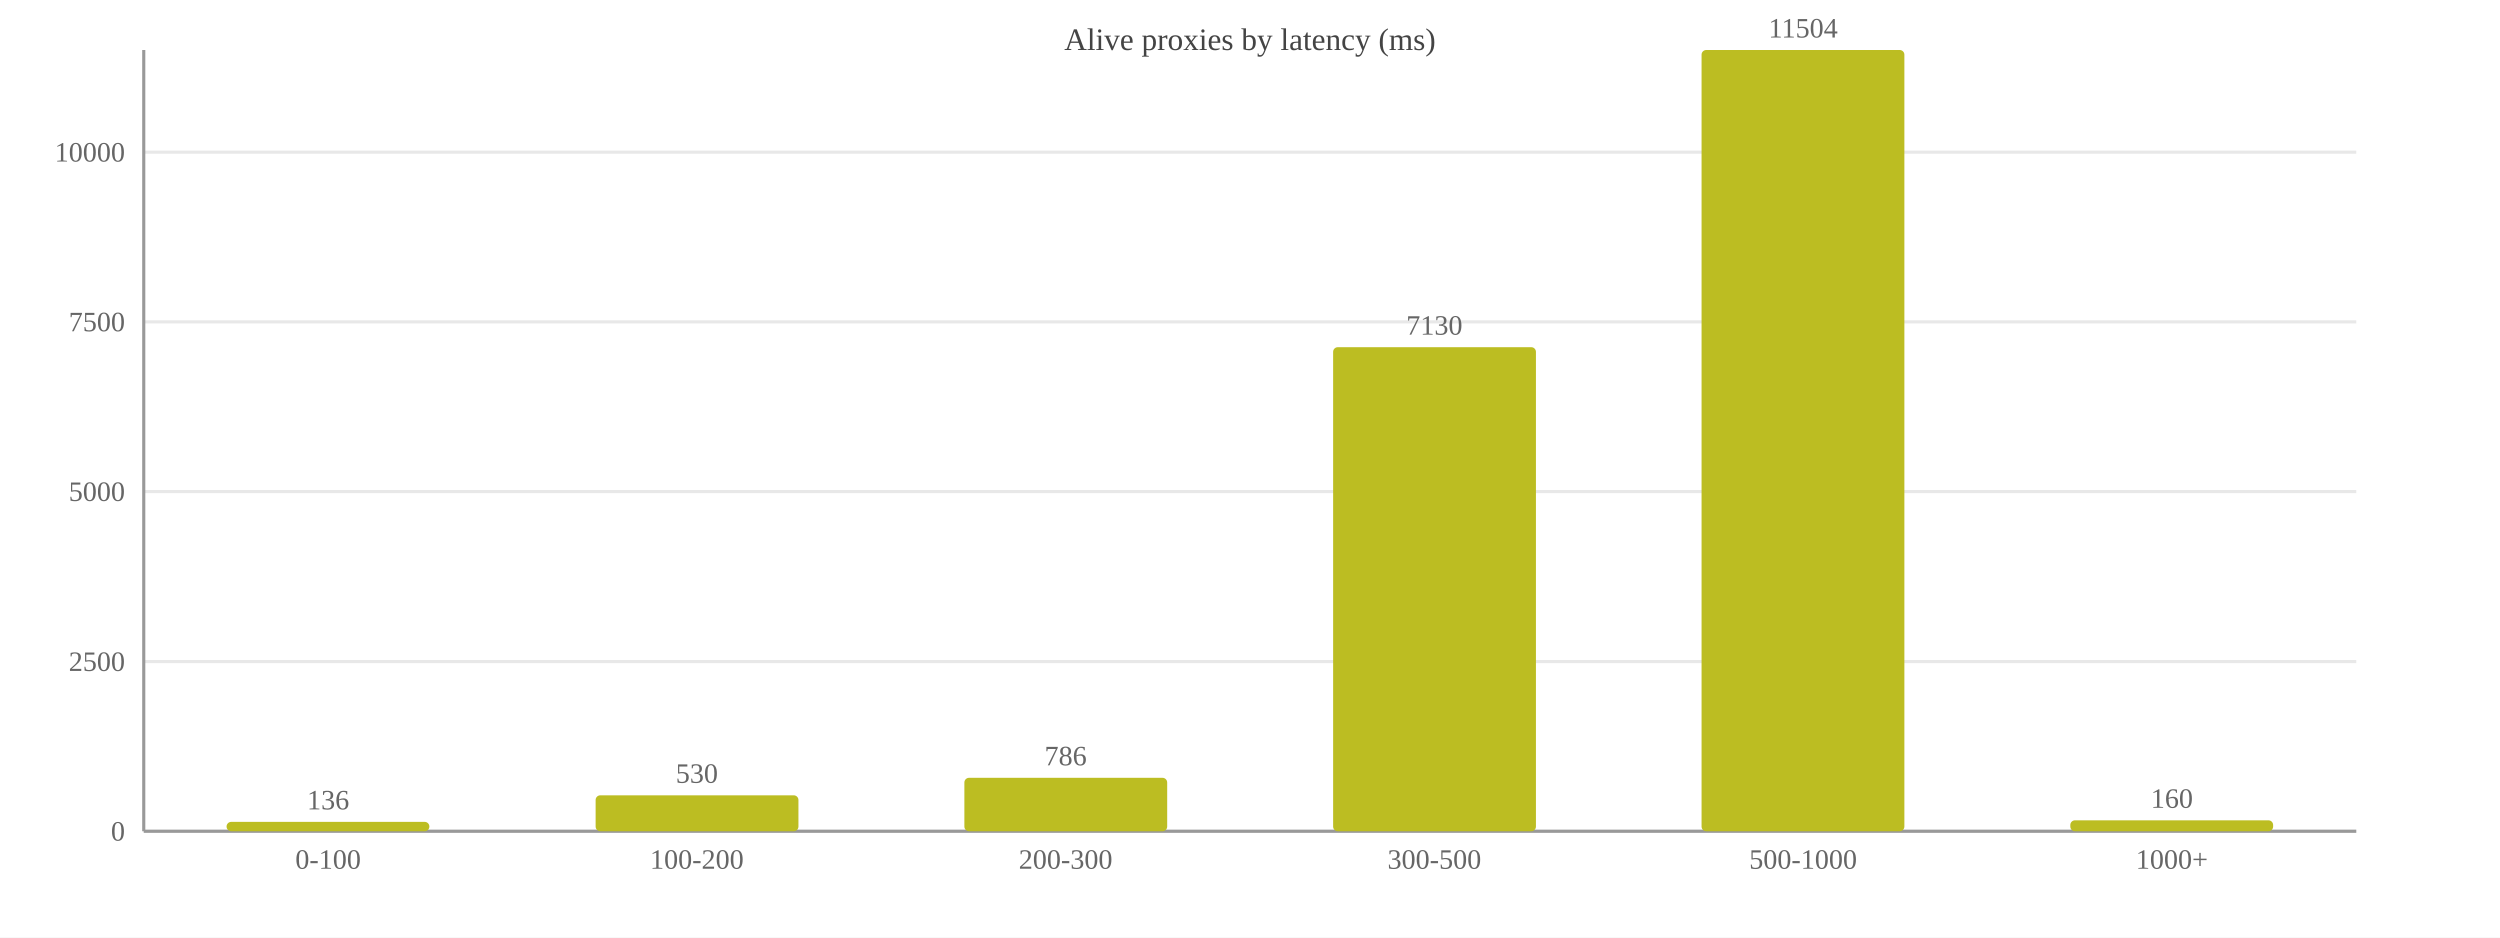
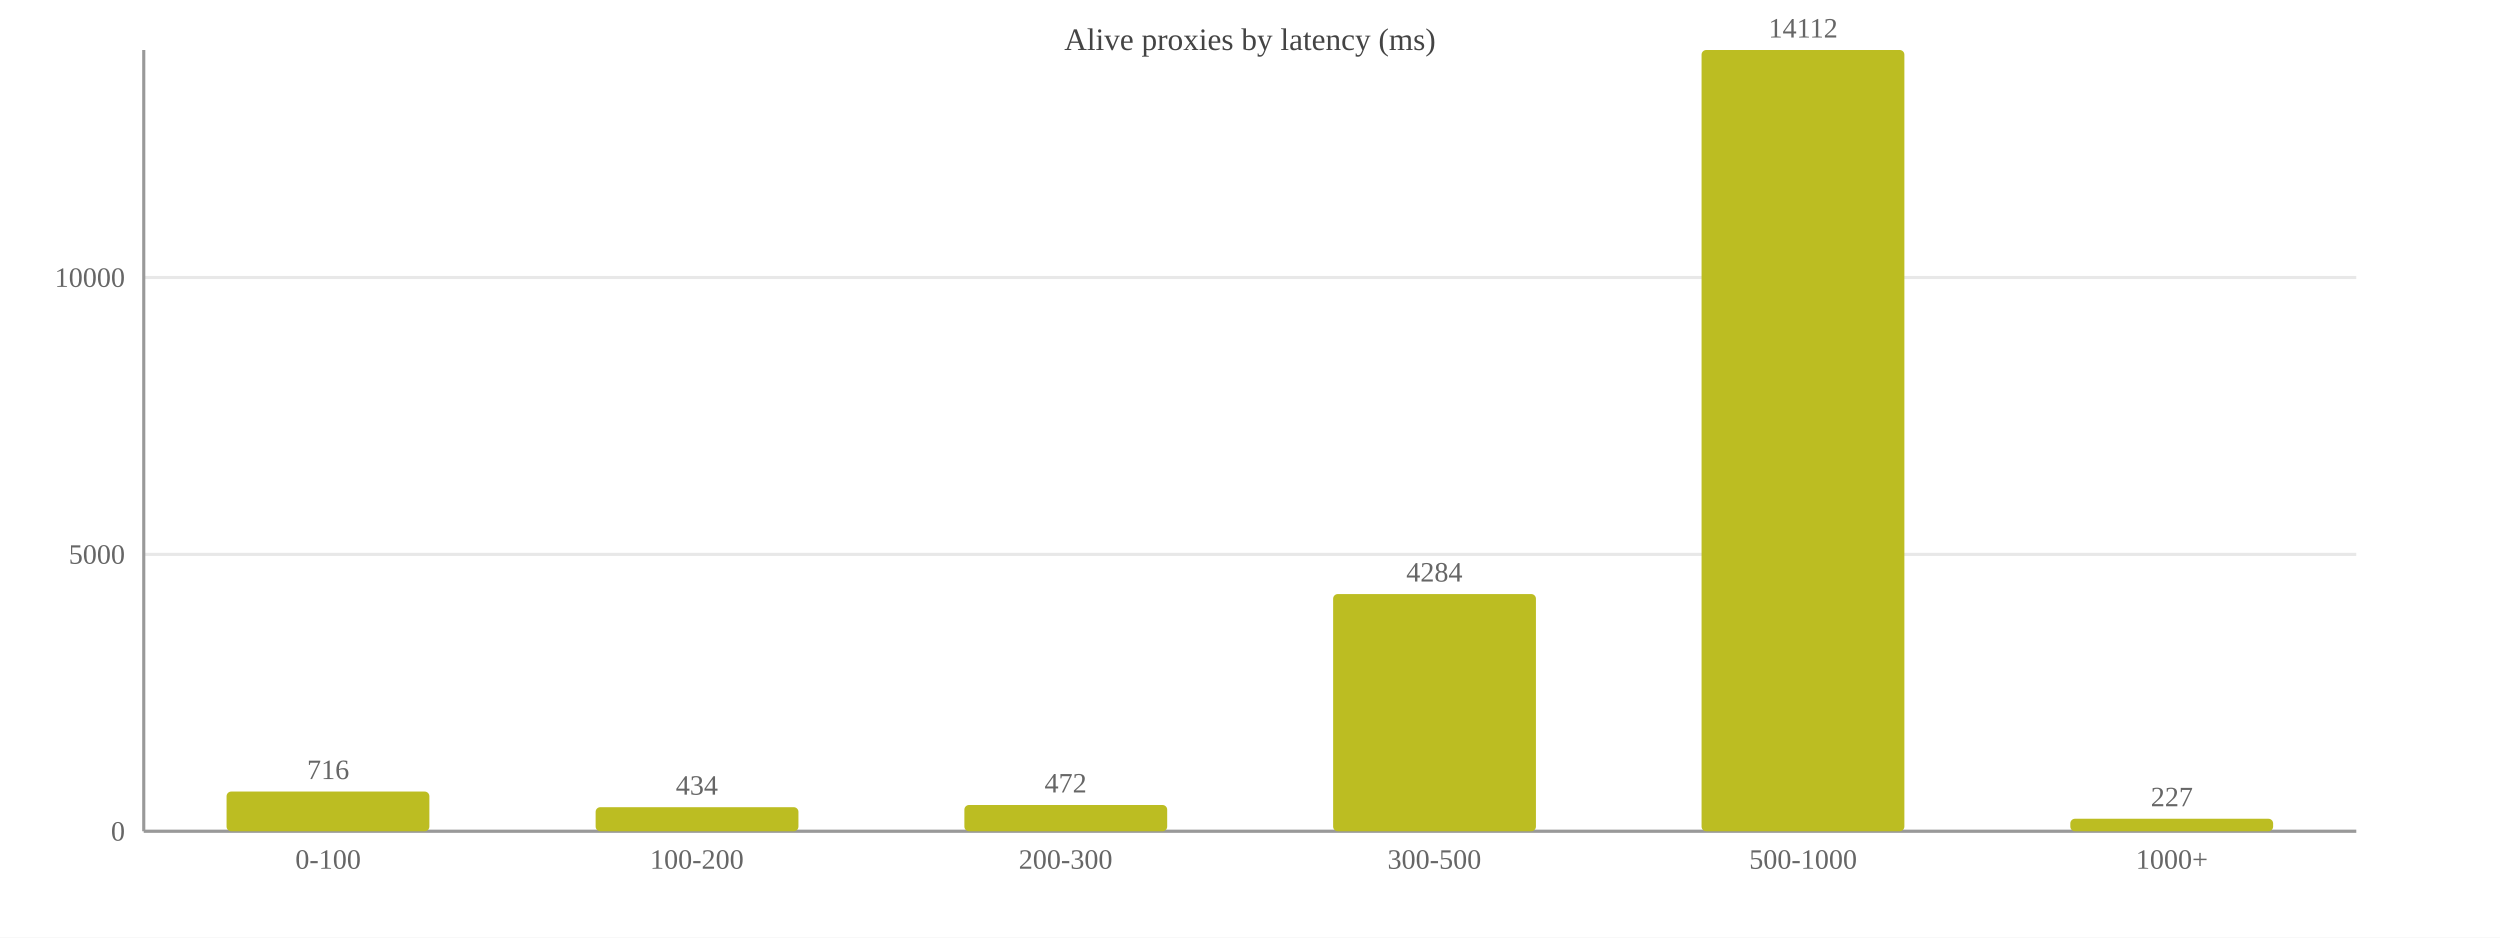
<svg xmlns="http://www.w3.org/2000/svg" width="800" height="300" viewBox="0 0 800 300">
  <rect width="800" height="300" fill="#ffffff" />
  <text x="400.0" y="16" font-size="10" text-anchor="middle" fill="#444">Alive proxies by latency (ms)</text>
  <line x1="46" y1="266.0" x2="754" y2="266.0" stroke="#e8e8e8" />
  <text x="40" y="269.0" font-size="9" text-anchor="end" fill="#666">0</text>
-   <line x1="46" y1="211.7" x2="754" y2="211.7" stroke="#e8e8e8" />
-   <text x="40" y="214.7" font-size="9" text-anchor="end" fill="#666">2500</text>
-   <line x1="46" y1="157.3" x2="754" y2="157.3" stroke="#e8e8e8" />
-   <text x="40" y="160.3" font-size="9" text-anchor="end" fill="#666">5000</text>
-   <line x1="46" y1="103.0" x2="754" y2="103.0" stroke="#e8e8e8" />
-   <text x="40" y="106.0" font-size="9" text-anchor="end" fill="#666">7500</text>
-   <line x1="46" y1="48.7" x2="754" y2="48.7" stroke="#e8e8e8" />
-   <text x="40" y="51.7" font-size="9" text-anchor="end" fill="#666">10000</text>
+   <line x1="46" y1="177.4" x2="754" y2="177.4" stroke="#e8e8e8" />
+   <text x="40" y="180.4" font-size="9" text-anchor="end" fill="#666">5000</text>
+   <line x1="46" y1="88.8" x2="754" y2="88.8" stroke="#e8e8e8" />
+   <text x="40" y="91.8" font-size="9" text-anchor="end" fill="#666">10000</text>
  <line x1="46" y1="16" x2="46" y2="266" stroke="#999" />
  <line x1="46" y1="266" x2="754" y2="266" stroke="#999" />
-   <rect x="72.5" y="263.0" width="64.9" height="3.0" fill="#bcbd22" rx="1.5" />
-   <text x="105.0" y="259.0" font-size="9" text-anchor="middle" fill="#666">136</text>
+   <rect x="72.5" y="253.3" width="64.9" height="12.7" fill="#bcbd22" rx="1.5" />
+   <text x="105.0" y="249.3" font-size="9" text-anchor="middle" fill="#666">716</text>
  <text x="105.0" y="278" font-size="9" text-anchor="middle" fill="#666">0-100</text>
-   <rect x="190.6" y="254.5" width="64.9" height="11.5" fill="#bcbd22" rx="1.5" />
-   <text x="223.0" y="250.5" font-size="9" text-anchor="middle" fill="#666">530</text>
+   <rect x="190.6" y="258.3" width="64.9" height="7.7" fill="#bcbd22" rx="1.5" />
+   <text x="223.0" y="254.3" font-size="9" text-anchor="middle" fill="#666">434</text>
  <text x="223.0" y="278" font-size="9" text-anchor="middle" fill="#666">100-200</text>
-   <rect x="308.6" y="248.9" width="64.9" height="17.1" fill="#bcbd22" rx="1.5" />
-   <text x="341.0" y="244.9" font-size="9" text-anchor="middle" fill="#666">786</text>
+   <rect x="308.6" y="257.6" width="64.9" height="8.4" fill="#bcbd22" rx="1.5" />
+   <text x="341.0" y="253.6" font-size="9" text-anchor="middle" fill="#666">472</text>
  <text x="341.0" y="278" font-size="9" text-anchor="middle" fill="#666">200-300</text>
-   <rect x="426.6" y="111.1" width="64.9" height="154.9" fill="#bcbd22" rx="1.5" />
-   <text x="459.0" y="107.1" font-size="9" text-anchor="middle" fill="#666">7130</text>
+   <rect x="426.6" y="190.1" width="64.9" height="75.9" fill="#bcbd22" rx="1.5" />
+   <text x="459.0" y="186.1" font-size="9" text-anchor="middle" fill="#666">4284</text>
  <text x="459.0" y="278" font-size="9" text-anchor="middle" fill="#666">300-500</text>
  <rect x="544.5" y="16.0" width="64.9" height="250.0" fill="#bcbd22" rx="1.5" />
-   <text x="577.0" y="12.0" font-size="9" text-anchor="middle" fill="#666">11504</text>
+   <text x="577.0" y="12.0" font-size="9" text-anchor="middle" fill="#666">14112</text>
  <text x="577.0" y="278" font-size="9" text-anchor="middle" fill="#666">500-1000</text>
-   <rect x="662.5" y="262.5" width="64.9" height="3.5" fill="#bcbd22" rx="1.5" />
-   <text x="695.0" y="258.5" font-size="9" text-anchor="middle" fill="#666">160</text>
+   <rect x="662.5" y="262.0" width="64.9" height="4.0" fill="#bcbd22" rx="1.5" />
+   <text x="695.0" y="258.0" font-size="9" text-anchor="middle" fill="#666">227</text>
  <text x="695.0" y="278" font-size="9" text-anchor="middle" fill="#666">1000+</text>
</svg>
